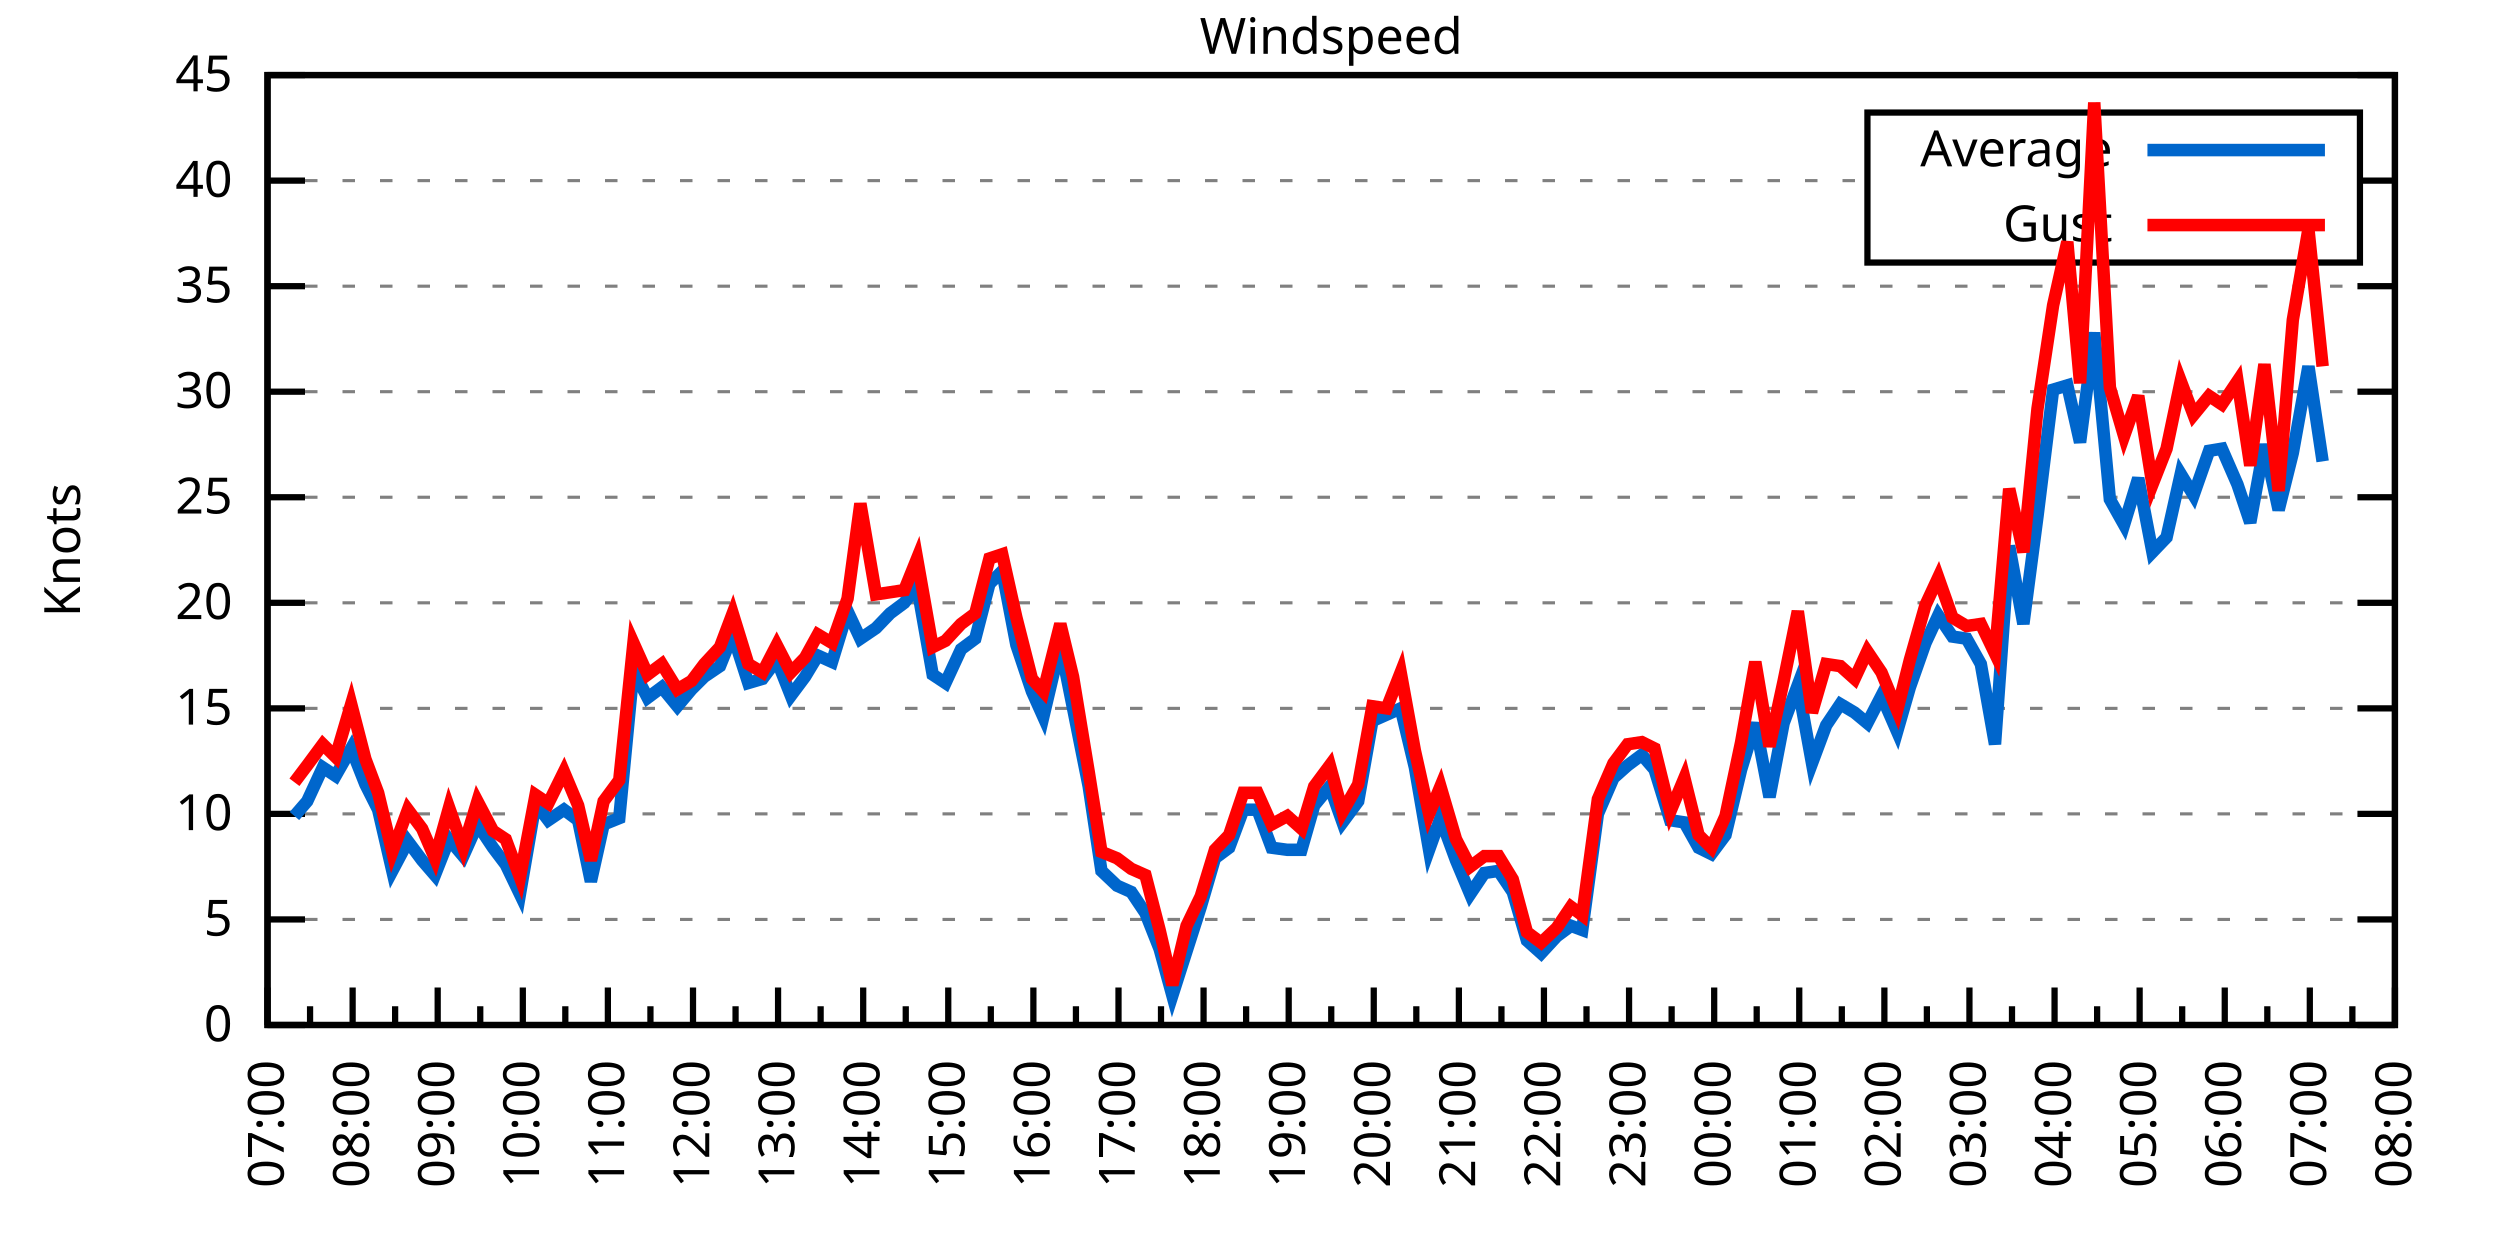
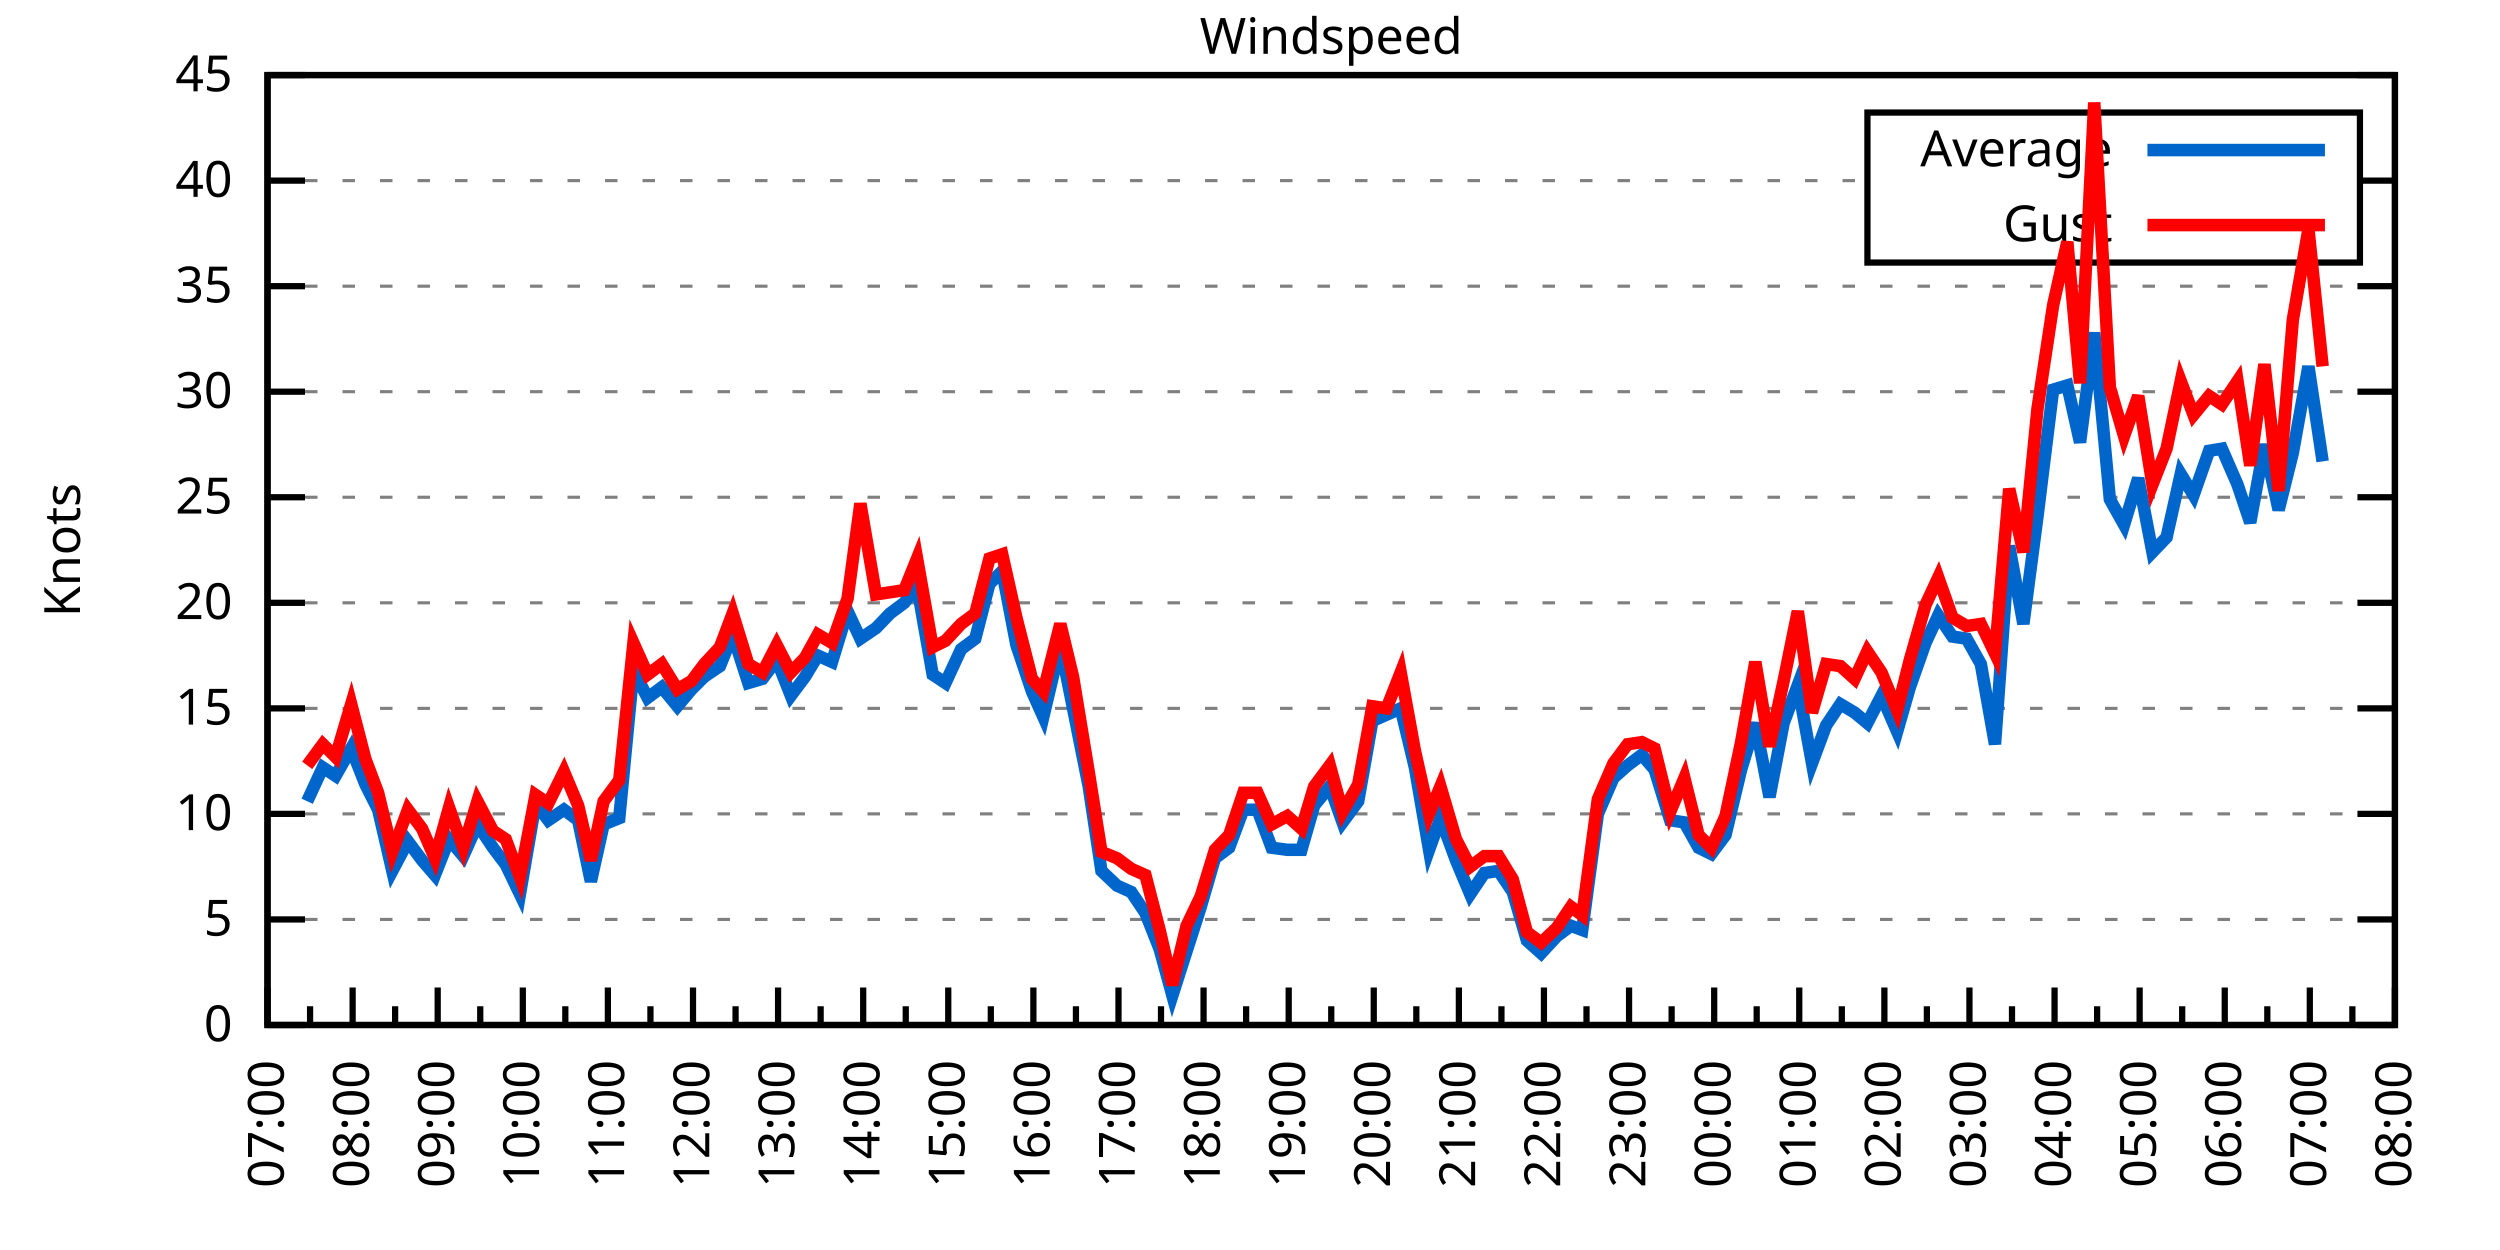
<svg xmlns="http://www.w3.org/2000/svg" xmlns:xlink="http://www.w3.org/1999/xlink" width="400" height="200" viewBox="0 0 400 200">
  <g id="gnuplot_canvas">
    <rect x="0" y="0" width="400" height="200" fill="none" />
    <defs>
      <circle id="gpDot" r="0.5" stroke-width="0.5" stroke="currentColor" />
      <path id="gpPt0" stroke-width="0.333" stroke="currentColor" d="M-1,0 h2 M0,-1 v2" />
      <path id="gpPt1" stroke-width="0.333" stroke="currentColor" d="M-1,-1 L1,1 M1,-1 L-1,1" />
      <path id="gpPt2" stroke-width="0.333" stroke="currentColor" d="M-1,0 L1,0 M0,-1 L0,1 M-1,-1 L1,1 M-1,1 L1,-1" />
      <rect id="gpPt3" stroke-width="0.333" stroke="currentColor" x="-1" y="-1" width="2" height="2" />
      <rect id="gpPt4" stroke-width="0.333" stroke="currentColor" fill="currentColor" x="-1" y="-1" width="2" height="2" />
      <circle id="gpPt5" stroke-width="0.333" stroke="currentColor" cx="0" cy="0" r="1" />
      <use xlink:href="#gpPt5" id="gpPt6" fill="currentColor" stroke="none" />
      <path id="gpPt7" stroke-width="0.333" stroke="currentColor" d="M0,-1.33 L-1.33,0.67 L1.33,0.67 z" />
      <use xlink:href="#gpPt7" id="gpPt8" fill="currentColor" stroke="none" />
      <use xlink:href="#gpPt7" id="gpPt9" stroke="currentColor" transform="rotate(180)" />
      <use xlink:href="#gpPt9" id="gpPt10" fill="currentColor" stroke="none" />
      <use xlink:href="#gpPt3" id="gpPt11" stroke="currentColor" transform="rotate(45)" />
      <use xlink:href="#gpPt11" id="gpPt12" fill="currentColor" stroke="none" />
      <path id="gpPt13" stroke-width="0.333" stroke="currentColor" d="M0,1.330 L1.265,0.411 L0.782,-1.067 L-0.782,-1.076 L-1.265,0.411 z" />
      <use xlink:href="#gpPt13" id="gpPt14" fill="currentColor" stroke="none" />
      <filter id="textbox" filterUnits="objectBoundingBox" x="0" y="0" height="1" width="1">
        <feFlood flood-color="white" flood-opacity="1" result="bgnd" />
        <feComposite in="SourceGraphic" in2="bgnd" operator="atop" />
      </filter>
      <filter id="greybox" filterUnits="objectBoundingBox" x="0" y="0" height="1" width="1">
        <feFlood flood-color="lightgrey" flood-opacity="1" result="grey" />
        <feComposite in="SourceGraphic" in2="grey" operator="atop" />
      </filter>
    </defs>
    <g fill="none" color="white" stroke="currentColor" stroke-width="1.00" stroke-linecap="butt" stroke-linejoin="miter">
</g>
    <g fill="none" color="black" stroke="currentColor" stroke-width="1.00" stroke-linecap="butt" stroke-linejoin="miter">
      <g stroke="none" shape-rendering="crispEdges">
        <polygon fill="rgb(255, 255, 255)" points="42.80,164.00 383.18,164.00 383.18,12.02 42.80,12.02 " />
      </g>
    </g>
    <g fill="none" color="black" stroke="currentColor" stroke-width="1.00" stroke-linecap="butt" stroke-linejoin="miter">
</g>
    <g fill="none" color="black" stroke="black" stroke-width="0.50" stroke-linecap="butt" stroke-linejoin="miter">
</g>
    <g fill="none" color="gray" stroke="currentColor" stroke-width="0.50" stroke-linecap="butt" stroke-linejoin="miter">
      <path stroke="gray" stroke-dasharray="2,4" class="gridline" d="M42.80,164.00 L383.19,164.00  " />
    </g>
    <g fill="none" color="gray" stroke="gray" stroke-width="1.00" stroke-linecap="butt" stroke-linejoin="miter">
</g>
    <g fill="none" color="black" stroke="currentColor" stroke-width="1.00" stroke-linecap="butt" stroke-linejoin="miter">
      <path stroke="black" d="M42.80,164.00 L48.80,164.00 M383.19,164.00 L377.19,164.00  " />
      <g transform="translate(37.20,166.60)" stroke="none" fill="black" font-family="Sans" font-size="8.00" text-anchor="end">
        <text>
          <tspan font-family="Sans"> 0</tspan>
        </text>
      </g>
    </g>
    <g fill="none" color="black" stroke="currentColor" stroke-width="1.00" stroke-linecap="butt" stroke-linejoin="miter">
</g>
    <g fill="none" color="black" stroke="black" stroke-width="0.50" stroke-linecap="butt" stroke-linejoin="miter">
</g>
    <g fill="none" color="gray" stroke="currentColor" stroke-width="0.50" stroke-linecap="butt" stroke-linejoin="miter">
      <path stroke="gray" stroke-dasharray="2,4" class="gridline" d="M42.80,147.11 L383.19,147.11  " />
    </g>
    <g fill="none" color="gray" stroke="gray" stroke-width="1.00" stroke-linecap="butt" stroke-linejoin="miter">
</g>
    <g fill="none" color="black" stroke="currentColor" stroke-width="1.00" stroke-linecap="butt" stroke-linejoin="miter">
      <path stroke="black" d="M42.80,147.11 L48.80,147.11 M383.19,147.11 L377.19,147.11  " />
      <g transform="translate(37.20,149.71)" stroke="none" fill="black" font-family="Sans" font-size="8.00" text-anchor="end">
        <text>
          <tspan font-family="Sans"> 5</tspan>
        </text>
      </g>
    </g>
    <g fill="none" color="black" stroke="currentColor" stroke-width="1.00" stroke-linecap="butt" stroke-linejoin="miter">
</g>
    <g fill="none" color="black" stroke="black" stroke-width="0.50" stroke-linecap="butt" stroke-linejoin="miter">
</g>
    <g fill="none" color="gray" stroke="currentColor" stroke-width="0.50" stroke-linecap="butt" stroke-linejoin="miter">
      <path stroke="gray" stroke-dasharray="2,4" class="gridline" d="M42.80,130.22 L383.19,130.22  " />
    </g>
    <g fill="none" color="gray" stroke="gray" stroke-width="1.00" stroke-linecap="butt" stroke-linejoin="miter">
</g>
    <g fill="none" color="black" stroke="currentColor" stroke-width="1.00" stroke-linecap="butt" stroke-linejoin="miter">
      <path stroke="black" d="M42.80,130.22 L48.80,130.22 M383.19,130.22 L377.19,130.22  " />
      <g transform="translate(37.20,132.82)" stroke="none" fill="black" font-family="Sans" font-size="8.00" text-anchor="end">
        <text>
          <tspan font-family="Sans"> 10</tspan>
        </text>
      </g>
    </g>
    <g fill="none" color="black" stroke="currentColor" stroke-width="1.00" stroke-linecap="butt" stroke-linejoin="miter">
</g>
    <g fill="none" color="black" stroke="black" stroke-width="0.50" stroke-linecap="butt" stroke-linejoin="miter">
</g>
    <g fill="none" color="gray" stroke="currentColor" stroke-width="0.50" stroke-linecap="butt" stroke-linejoin="miter">
      <path stroke="gray" stroke-dasharray="2,4" class="gridline" d="M42.80,113.34 L383.19,113.34  " />
    </g>
    <g fill="none" color="gray" stroke="gray" stroke-width="1.00" stroke-linecap="butt" stroke-linejoin="miter">
</g>
    <g fill="none" color="black" stroke="currentColor" stroke-width="1.00" stroke-linecap="butt" stroke-linejoin="miter">
      <path stroke="black" d="M42.80,113.34 L48.80,113.34 M383.19,113.34 L377.19,113.34  " />
      <g transform="translate(37.20,115.94)" stroke="none" fill="black" font-family="Sans" font-size="8.00" text-anchor="end">
        <text>
          <tspan font-family="Sans"> 15</tspan>
        </text>
      </g>
    </g>
    <g fill="none" color="black" stroke="currentColor" stroke-width="1.00" stroke-linecap="butt" stroke-linejoin="miter">
</g>
    <g fill="none" color="black" stroke="black" stroke-width="0.50" stroke-linecap="butt" stroke-linejoin="miter">
</g>
    <g fill="none" color="gray" stroke="currentColor" stroke-width="0.50" stroke-linecap="butt" stroke-linejoin="miter">
      <path stroke="gray" stroke-dasharray="2,4" class="gridline" d="M42.80,96.45 L383.19,96.45  " />
    </g>
    <g fill="none" color="gray" stroke="gray" stroke-width="1.00" stroke-linecap="butt" stroke-linejoin="miter">
</g>
    <g fill="none" color="black" stroke="currentColor" stroke-width="1.00" stroke-linecap="butt" stroke-linejoin="miter">
      <path stroke="black" d="M42.80,96.45 L48.80,96.45 M383.19,96.45 L377.19,96.45  " />
      <g transform="translate(37.20,99.05)" stroke="none" fill="black" font-family="Sans" font-size="8.00" text-anchor="end">
        <text>
          <tspan font-family="Sans"> 20</tspan>
        </text>
      </g>
    </g>
    <g fill="none" color="black" stroke="currentColor" stroke-width="1.00" stroke-linecap="butt" stroke-linejoin="miter">
</g>
    <g fill="none" color="black" stroke="black" stroke-width="0.50" stroke-linecap="butt" stroke-linejoin="miter">
</g>
    <g fill="none" color="gray" stroke="currentColor" stroke-width="0.50" stroke-linecap="butt" stroke-linejoin="miter">
      <path stroke="gray" stroke-dasharray="2,4" class="gridline" d="M42.80,79.56 L383.19,79.56  " />
    </g>
    <g fill="none" color="gray" stroke="gray" stroke-width="1.00" stroke-linecap="butt" stroke-linejoin="miter">
</g>
    <g fill="none" color="black" stroke="currentColor" stroke-width="1.00" stroke-linecap="butt" stroke-linejoin="miter">
      <path stroke="black" d="M42.80,79.56 L48.80,79.56 M383.19,79.56 L377.19,79.56  " />
      <g transform="translate(37.20,82.16)" stroke="none" fill="black" font-family="Sans" font-size="8.00" text-anchor="end">
        <text>
          <tspan font-family="Sans"> 25</tspan>
        </text>
      </g>
    </g>
    <g fill="none" color="black" stroke="currentColor" stroke-width="1.00" stroke-linecap="butt" stroke-linejoin="miter">
</g>
    <g fill="none" color="black" stroke="black" stroke-width="0.50" stroke-linecap="butt" stroke-linejoin="miter">
</g>
    <g fill="none" color="gray" stroke="currentColor" stroke-width="0.50" stroke-linecap="butt" stroke-linejoin="miter">
      <path stroke="gray" stroke-dasharray="2,4" class="gridline" d="M42.80,62.67 L383.19,62.67  " />
    </g>
    <g fill="none" color="gray" stroke="gray" stroke-width="1.00" stroke-linecap="butt" stroke-linejoin="miter">
</g>
    <g fill="none" color="black" stroke="currentColor" stroke-width="1.00" stroke-linecap="butt" stroke-linejoin="miter">
      <path stroke="black" d="M42.80,62.67 L48.80,62.67 M383.19,62.67 L377.19,62.67  " />
      <g transform="translate(37.20,65.27)" stroke="none" fill="black" font-family="Sans" font-size="8.00" text-anchor="end">
        <text>
          <tspan font-family="Sans"> 30</tspan>
        </text>
      </g>
    </g>
    <g fill="none" color="black" stroke="currentColor" stroke-width="1.00" stroke-linecap="butt" stroke-linejoin="miter">
</g>
    <g fill="none" color="black" stroke="black" stroke-width="0.50" stroke-linecap="butt" stroke-linejoin="miter">
</g>
    <g fill="none" color="gray" stroke="currentColor" stroke-width="0.50" stroke-linecap="butt" stroke-linejoin="miter">
      <path stroke="gray" stroke-dasharray="2,4" class="gridline" d="M42.80,45.79 L383.19,45.79  " />
    </g>
    <g fill="none" color="gray" stroke="gray" stroke-width="1.00" stroke-linecap="butt" stroke-linejoin="miter">
</g>
    <g fill="none" color="black" stroke="currentColor" stroke-width="1.00" stroke-linecap="butt" stroke-linejoin="miter">
      <path stroke="black" d="M42.80,45.79 L48.80,45.79 M383.19,45.79 L377.19,45.79  " />
      <g transform="translate(37.20,48.39)" stroke="none" fill="black" font-family="Sans" font-size="8.00" text-anchor="end">
        <text>
          <tspan font-family="Sans"> 35</tspan>
        </text>
      </g>
    </g>
    <g fill="none" color="black" stroke="currentColor" stroke-width="1.00" stroke-linecap="butt" stroke-linejoin="miter">
</g>
    <g fill="none" color="black" stroke="black" stroke-width="0.50" stroke-linecap="butt" stroke-linejoin="miter">
</g>
    <g fill="none" color="gray" stroke="currentColor" stroke-width="0.50" stroke-linecap="butt" stroke-linejoin="miter">
      <path stroke="gray" stroke-dasharray="2,4" class="gridline" d="M42.80,28.90 L298.79,28.90 M377.59,28.90 L383.19,28.90  " />
    </g>
    <g fill="none" color="gray" stroke="gray" stroke-width="1.00" stroke-linecap="butt" stroke-linejoin="miter">
</g>
    <g fill="none" color="black" stroke="currentColor" stroke-width="1.00" stroke-linecap="butt" stroke-linejoin="miter">
      <path stroke="black" d="M42.80,28.90 L48.80,28.90 M383.19,28.90 L377.19,28.90  " />
      <g transform="translate(37.20,31.50)" stroke="none" fill="black" font-family="Sans" font-size="8.00" text-anchor="end">
        <text>
          <tspan font-family="Sans"> 40</tspan>
        </text>
      </g>
    </g>
    <g fill="none" color="black" stroke="currentColor" stroke-width="1.00" stroke-linecap="butt" stroke-linejoin="miter">
</g>
    <g fill="none" color="black" stroke="black" stroke-width="0.50" stroke-linecap="butt" stroke-linejoin="miter">
</g>
    <g fill="none" color="gray" stroke="currentColor" stroke-width="0.50" stroke-linecap="butt" stroke-linejoin="miter">
      <path stroke="gray" stroke-dasharray="2,4" class="gridline" d="M42.80,12.01 L383.19,12.01  " />
    </g>
    <g fill="none" color="gray" stroke="gray" stroke-width="1.00" stroke-linecap="butt" stroke-linejoin="miter">
</g>
    <g fill="none" color="black" stroke="currentColor" stroke-width="1.00" stroke-linecap="butt" stroke-linejoin="miter">
      <path stroke="black" d="M42.80,12.01 L48.80,12.01 M383.19,12.01 L377.19,12.01  " />
      <g transform="translate(37.20,14.61)" stroke="none" fill="black" font-family="Sans" font-size="8.00" text-anchor="end">
        <text>
          <tspan font-family="Sans"> 45</tspan>
        </text>
      </g>
    </g>
    <g fill="none" color="black" stroke="currentColor" stroke-width="1.00" stroke-linecap="butt" stroke-linejoin="miter">
      <path stroke="black" d="M42.80,164.00 L42.80,158.00  " />
      <g transform="translate(45.40,169.60) rotate(270)" stroke="none" fill="black" font-family="Sans" font-size="8.00" text-anchor="end">
        <text>
          <tspan font-family="Sans">07:00</tspan>
        </text>
      </g>
    </g>
    <g fill="none" color="black" stroke="currentColor" stroke-width="1.00" stroke-linecap="butt" stroke-linejoin="miter">
      <path stroke="black" d="M49.61,164.00 L49.61,161.00 M56.42,164.00 L56.42,158.00  " />
      <g transform="translate(59.02,169.60) rotate(270)" stroke="none" fill="black" font-family="Sans" font-size="8.00" text-anchor="end">
        <text>
          <tspan font-family="Sans">08:00</tspan>
        </text>
      </g>
    </g>
    <g fill="none" color="black" stroke="currentColor" stroke-width="1.00" stroke-linecap="butt" stroke-linejoin="miter">
      <path stroke="black" d="M63.22,164.00 L63.22,161.00 M70.03,164.00 L70.03,158.00  " />
      <g transform="translate(72.63,169.60) rotate(270)" stroke="none" fill="black" font-family="Sans" font-size="8.00" text-anchor="end">
        <text>
          <tspan font-family="Sans">09:00</tspan>
        </text>
      </g>
    </g>
    <g fill="none" color="black" stroke="currentColor" stroke-width="1.00" stroke-linecap="butt" stroke-linejoin="miter">
      <path stroke="black" d="M76.84,164.00 L76.84,161.00 M83.65,164.00 L83.65,158.00  " />
      <g transform="translate(86.25,169.60) rotate(270)" stroke="none" fill="black" font-family="Sans" font-size="8.00" text-anchor="end">
        <text>
          <tspan font-family="Sans">10:00</tspan>
        </text>
      </g>
    </g>
    <g fill="none" color="black" stroke="currentColor" stroke-width="1.00" stroke-linecap="butt" stroke-linejoin="miter">
      <path stroke="black" d="M90.45,164.00 L90.45,161.00 M97.26,164.00 L97.26,158.00  " />
      <g transform="translate(99.86,169.60) rotate(270)" stroke="none" fill="black" font-family="Sans" font-size="8.00" text-anchor="end">
        <text>
          <tspan font-family="Sans">11:00</tspan>
        </text>
      </g>
    </g>
    <g fill="none" color="black" stroke="currentColor" stroke-width="1.00" stroke-linecap="butt" stroke-linejoin="miter">
      <path stroke="black" d="M104.07,164.00 L104.07,161.00 M110.88,164.00 L110.88,158.00  " />
      <g transform="translate(113.48,169.60) rotate(270)" stroke="none" fill="black" font-family="Sans" font-size="8.00" text-anchor="end">
        <text>
          <tspan font-family="Sans">12:00</tspan>
        </text>
      </g>
    </g>
    <g fill="none" color="black" stroke="currentColor" stroke-width="1.00" stroke-linecap="butt" stroke-linejoin="miter">
      <path stroke="black" d="M117.69,164.00 L117.69,161.00 M124.49,164.00 L124.49,158.00  " />
      <g transform="translate(127.09,169.60) rotate(270)" stroke="none" fill="black" font-family="Sans" font-size="8.00" text-anchor="end">
        <text>
          <tspan font-family="Sans">13:00</tspan>
        </text>
      </g>
    </g>
    <g fill="none" color="black" stroke="currentColor" stroke-width="1.00" stroke-linecap="butt" stroke-linejoin="miter">
      <path stroke="black" d="M131.30,164.00 L131.30,161.00 M138.11,164.00 L138.11,158.00  " />
      <g transform="translate(140.71,169.60) rotate(270)" stroke="none" fill="black" font-family="Sans" font-size="8.00" text-anchor="end">
        <text>
          <tspan font-family="Sans">14:00</tspan>
        </text>
      </g>
    </g>
    <g fill="none" color="black" stroke="currentColor" stroke-width="1.00" stroke-linecap="butt" stroke-linejoin="miter">
      <path stroke="black" d="M144.92,164.00 L144.92,161.00 M151.72,164.00 L151.72,158.00  " />
      <g transform="translate(154.32,169.60) rotate(270)" stroke="none" fill="black" font-family="Sans" font-size="8.00" text-anchor="end">
        <text>
          <tspan font-family="Sans">15:00</tspan>
        </text>
      </g>
    </g>
    <g fill="none" color="black" stroke="currentColor" stroke-width="1.00" stroke-linecap="butt" stroke-linejoin="miter">
      <path stroke="black" d="M158.53,164.00 L158.53,161.00 M165.34,164.00 L165.34,158.00  " />
      <g transform="translate(167.94,169.60) rotate(270)" stroke="none" fill="black" font-family="Sans" font-size="8.00" text-anchor="end">
        <text>
          <tspan font-family="Sans">16:00</tspan>
        </text>
      </g>
    </g>
    <g fill="none" color="black" stroke="currentColor" stroke-width="1.00" stroke-linecap="butt" stroke-linejoin="miter">
      <path stroke="black" d="M172.15,164.00 L172.15,161.00 M178.96,164.00 L178.96,158.00  " />
      <g transform="translate(181.56,169.60) rotate(270)" stroke="none" fill="black" font-family="Sans" font-size="8.00" text-anchor="end">
        <text>
          <tspan font-family="Sans">17:00</tspan>
        </text>
      </g>
    </g>
    <g fill="none" color="black" stroke="currentColor" stroke-width="1.00" stroke-linecap="butt" stroke-linejoin="miter">
      <path stroke="black" d="M185.76,164.00 L185.76,161.00 M192.57,164.00 L192.57,158.00  " />
      <g transform="translate(195.17,169.60) rotate(270)" stroke="none" fill="black" font-family="Sans" font-size="8.00" text-anchor="end">
        <text>
          <tspan font-family="Sans">18:00</tspan>
        </text>
      </g>
    </g>
    <g fill="none" color="black" stroke="currentColor" stroke-width="1.00" stroke-linecap="butt" stroke-linejoin="miter">
      <path stroke="black" d="M199.38,164.00 L199.38,161.00 M206.19,164.00 L206.19,158.00  " />
      <g transform="translate(208.79,169.60) rotate(270)" stroke="none" fill="black" font-family="Sans" font-size="8.00" text-anchor="end">
        <text>
          <tspan font-family="Sans">19:00</tspan>
        </text>
      </g>
    </g>
    <g fill="none" color="black" stroke="currentColor" stroke-width="1.00" stroke-linecap="butt" stroke-linejoin="miter">
      <path stroke="black" d="M213.00,164.00 L213.00,161.00 M219.80,164.00 L219.80,158.00  " />
      <g transform="translate(222.40,169.60) rotate(270)" stroke="none" fill="black" font-family="Sans" font-size="8.00" text-anchor="end">
        <text>
          <tspan font-family="Sans">20:00</tspan>
        </text>
      </g>
    </g>
    <g fill="none" color="black" stroke="currentColor" stroke-width="1.00" stroke-linecap="butt" stroke-linejoin="miter">
      <path stroke="black" d="M226.61,164.00 L226.61,161.00 M233.42,164.00 L233.42,158.00  " />
      <g transform="translate(236.02,169.60) rotate(270)" stroke="none" fill="black" font-family="Sans" font-size="8.00" text-anchor="end">
        <text>
          <tspan font-family="Sans">21:00</tspan>
        </text>
      </g>
    </g>
    <g fill="none" color="black" stroke="currentColor" stroke-width="1.00" stroke-linecap="butt" stroke-linejoin="miter">
      <path stroke="black" d="M240.23,164.00 L240.23,161.00 M247.03,164.00 L247.03,158.00  " />
      <g transform="translate(249.63,169.60) rotate(270)" stroke="none" fill="black" font-family="Sans" font-size="8.00" text-anchor="end">
        <text>
          <tspan font-family="Sans">22:00</tspan>
        </text>
      </g>
    </g>
    <g fill="none" color="black" stroke="currentColor" stroke-width="1.00" stroke-linecap="butt" stroke-linejoin="miter">
      <path stroke="black" d="M253.84,164.00 L253.84,161.00 M260.65,164.00 L260.65,158.00  " />
      <g transform="translate(263.25,169.60) rotate(270)" stroke="none" fill="black" font-family="Sans" font-size="8.00" text-anchor="end">
        <text>
          <tspan font-family="Sans">23:00</tspan>
        </text>
      </g>
    </g>
    <g fill="none" color="black" stroke="currentColor" stroke-width="1.00" stroke-linecap="butt" stroke-linejoin="miter">
      <path stroke="black" d="M267.46,164.00 L267.46,161.00 M274.27,164.00 L274.27,158.00  " />
      <g transform="translate(276.87,169.60) rotate(270)" stroke="none" fill="black" font-family="Sans" font-size="8.00" text-anchor="end">
        <text>
          <tspan font-family="Sans">00:00</tspan>
        </text>
      </g>
    </g>
    <g fill="none" color="black" stroke="currentColor" stroke-width="1.00" stroke-linecap="butt" stroke-linejoin="miter">
      <path stroke="black" d="M281.07,164.00 L281.07,161.00 M287.88,164.00 L287.88,158.00  " />
      <g transform="translate(290.48,169.60) rotate(270)" stroke="none" fill="black" font-family="Sans" font-size="8.00" text-anchor="end">
        <text>
          <tspan font-family="Sans">01:00</tspan>
        </text>
      </g>
    </g>
    <g fill="none" color="black" stroke="currentColor" stroke-width="1.00" stroke-linecap="butt" stroke-linejoin="miter">
      <path stroke="black" d="M294.69,164.00 L294.69,161.00 M301.50,164.00 L301.50,158.00  " />
      <g transform="translate(304.10,169.60) rotate(270)" stroke="none" fill="black" font-family="Sans" font-size="8.00" text-anchor="end">
        <text>
          <tspan font-family="Sans">02:00</tspan>
        </text>
      </g>
    </g>
    <g fill="none" color="black" stroke="currentColor" stroke-width="1.00" stroke-linecap="butt" stroke-linejoin="miter">
      <path stroke="black" d="M308.30,164.00 L308.30,161.00 M315.11,164.00 L315.11,158.00  " />
      <g transform="translate(317.71,169.60) rotate(270)" stroke="none" fill="black" font-family="Sans" font-size="8.00" text-anchor="end">
        <text>
          <tspan font-family="Sans">03:00</tspan>
        </text>
      </g>
    </g>
    <g fill="none" color="black" stroke="currentColor" stroke-width="1.00" stroke-linecap="butt" stroke-linejoin="miter">
      <path stroke="black" d="M321.92,164.00 L321.92,161.00 M328.73,164.00 L328.73,158.00  " />
      <g transform="translate(331.33,169.60) rotate(270)" stroke="none" fill="black" font-family="Sans" font-size="8.00" text-anchor="end">
        <text>
          <tspan font-family="Sans">04:00</tspan>
        </text>
      </g>
    </g>
    <g fill="none" color="black" stroke="currentColor" stroke-width="1.00" stroke-linecap="butt" stroke-linejoin="miter">
      <path stroke="black" d="M335.54,164.00 L335.54,161.00 M342.34,164.00 L342.34,158.00  " />
      <g transform="translate(344.94,169.60) rotate(270)" stroke="none" fill="black" font-family="Sans" font-size="8.00" text-anchor="end">
        <text>
          <tspan font-family="Sans">05:00</tspan>
        </text>
      </g>
    </g>
    <g fill="none" color="black" stroke="currentColor" stroke-width="1.00" stroke-linecap="butt" stroke-linejoin="miter">
      <path stroke="black" d="M349.15,164.00 L349.15,161.00 M355.96,164.00 L355.96,158.00  " />
      <g transform="translate(358.56,169.60) rotate(270)" stroke="none" fill="black" font-family="Sans" font-size="8.00" text-anchor="end">
        <text>
          <tspan font-family="Sans">06:00</tspan>
        </text>
      </g>
    </g>
    <g fill="none" color="black" stroke="currentColor" stroke-width="1.00" stroke-linecap="butt" stroke-linejoin="miter">
      <path stroke="black" d="M362.77,164.00 L362.77,161.00 M369.57,164.00 L369.57,158.00  " />
      <g transform="translate(372.17,169.60) rotate(270)" stroke="none" fill="black" font-family="Sans" font-size="8.00" text-anchor="end">
        <text>
          <tspan font-family="Sans">07:00</tspan>
        </text>
      </g>
    </g>
    <g fill="none" color="black" stroke="currentColor" stroke-width="1.00" stroke-linecap="butt" stroke-linejoin="miter">
      <path stroke="black" d="M376.38,164.00 L376.38,161.00 M383.19,164.00 L383.19,158.00  " />
      <g transform="translate(385.79,169.60) rotate(270)" stroke="none" fill="black" font-family="Sans" font-size="8.00" text-anchor="end">
        <text>
          <tspan font-family="Sans">08:00</tspan>
        </text>
      </g>
    </g>
    <g fill="none" color="black" stroke="currentColor" stroke-width="1.00" stroke-linecap="butt" stroke-linejoin="miter">
</g>
    <g fill="none" color="black" stroke="currentColor" stroke-width="1.00" stroke-linecap="butt" stroke-linejoin="miter">
      <path stroke="black" d="M42.80,12.01 L42.80,164.00 L383.19,164.00 L383.19,12.01 L42.80,12.01 Z  " />
    </g>
    <g fill="none" color="black" stroke="currentColor" stroke-width="1.00" stroke-linecap="butt" stroke-linejoin="miter">
      <g transform="translate(12.80,88.01) rotate(270)" stroke="none" fill="black" font-family="Sans" font-size="8.00" text-anchor="middle">
        <text>
          <tspan font-family="Sans">Knots</tspan>
        </text>
      </g>
    </g>
    <g fill="none" color="black" stroke="currentColor" stroke-width="1.00" stroke-linecap="butt" stroke-linejoin="miter">
</g>
    <g fill="none" color="black" stroke="currentColor" stroke-width="1.00" stroke-linecap="butt" stroke-linejoin="miter">
      <path stroke="black" d="M298.79,42.01 L298.79,18.01 L377.59,18.01 L377.59,42.01 L298.79,42.01 Z  " />
    </g>
    <g id="Windspeed_plot_1">
      <g fill="none" color="white" stroke="black" stroke-width="2.00" stroke-linecap="butt" stroke-linejoin="miter">
</g>
      <g fill="none" color="black" stroke="currentColor" stroke-width="2.00" stroke-linecap="butt" stroke-linejoin="miter">
        <g transform="translate(337.99,26.61)" stroke="none" fill="black" font-family="Sans" font-size="8.00" text-anchor="end">
          <text>
            <tspan font-family="Sans">Average</tspan>
          </text>
        </g>
      </g>
      <g fill="none" color="black" stroke="currentColor" stroke-width="2.00" stroke-linecap="butt" stroke-linejoin="miter">
-         <path stroke="rgb(  0, 102, 204)" d="M343.59,24.01 L371.99,24.01 M47.11,130.56 L49.15,128.20 L51.65,122.79 L53.69,124.14 L56.19,119.75 L58.46,125.50   L60.50,129.55 L62.77,139.34 L65.27,134.62 L67.54,137.66 L69.58,140.02 L71.85,134.28 L74.12,136.98 L76.39,131.91   L78.88,135.63 L80.92,138.33 L83.19,143.06 L85.69,128.54 L87.73,131.24 L90.23,129.55 L92.50,131.24 L94.54,141.03   L96.58,131.91 L99.08,130.90 L101.35,107.26 L103.62,111.65 L105.89,109.96 L108.38,113.00 L110.65,110.30 L112.69,108.27   L115.19,106.58 L117.23,101.52 L119.73,109.28 L122.00,108.61 L124.27,105.57 L126.54,111.31 L128.81,108.27 L130.85,104.89   L133.12,105.91 L135.61,97.80 L137.66,102.19 L140.15,100.50 L142.42,98.14 L144.69,96.45 L146.73,93.75 L149.23,107.93   L151.27,109.28 L153.77,103.88 L156.04,102.19 L158.31,93.41 L160.35,91.38 L162.62,103.20 L165.11,110.63 L166.93,114.69   L169.65,103.20 L171.69,113.34 L174.19,125.83 L176.23,139.34 L178.73,141.71 L181.00,142.72 L183.27,146.10 L185.54,151.84   L187.58,159.27 L189.85,152.18 L192.12,145.09 L194.39,137.32 L196.66,135.63 L198.93,129.55 L201.19,129.55 L203.46,135.63   L205.96,135.97 L208.23,135.97 L210.27,128.87 L212.77,125.83 L214.81,131.58 L217.31,128.20 L219.58,115.36 L221.85,114.35   L224.11,113.34 L226.38,122.79 L228.65,135.97 L230.47,130.90 L232.96,137.66 L235.23,143.06 L237.50,139.68 L239.77,139.34   L242.04,142.72 L244.31,150.49 L246.58,152.52 L249.08,149.81 L251.35,148.13 L253.16,148.80 L255.66,130.22 L258.15,124.48   L260.42,122.46 L262.69,120.77 L264.73,123.13 L267.23,131.24 L269.50,131.58 L271.77,135.63 L273.81,136.64 L276.08,133.60   L278.58,123.13 L280.85,115.70 L283.12,127.52 L285.38,115.70 L287.65,109.62 L289.92,122.12 L292.19,116.04 L294.46,112.66   L296.73,114.01 L298.77,115.70 L301.04,111.31 L303.54,117.05 L305.58,109.96 L308.08,102.87 L310.12,98.48 L312.39,101.85   L314.66,102.19 L316.93,106.24 L319.20,119.08 L321.47,87.33 L323.74,99.83 L326.00,82.60 L328.50,62.34 L330.77,61.66   L332.81,70.78 L335.08,53.22 L337.58,79.90 L339.85,83.95 L342.12,76.52 L344.39,88.34 L346.65,85.98 L348.92,75.85   L350.97,79.22 L353.46,72.13 L355.50,71.79 L358.00,77.53 L360.04,83.61 L362.31,71.12 L364.58,81.59 L366.85,72.47   L369.35,58.62 L371.62,73.82  " />
+         <path stroke="rgb(  0, 102, 204)" d="M343.59,24.01 L371.99,24.01 M49.15,128.20 L51.65,122.79 L53.69,124.14 L56.19,119.75 L58.46,125.50 L60.50,129.55   L62.77,139.34 L65.27,134.62 L67.54,137.66 L69.58,140.02 L71.85,134.28 L74.12,136.98 L76.39,131.91 L78.88,135.63   L80.92,138.33 L83.19,143.06 L85.69,128.54 L87.73,131.24 L90.23,129.55 L92.50,131.24 L94.54,141.03 L96.58,131.91   L99.08,130.90 L101.35,107.26 L103.62,111.65 L105.89,109.96 L108.38,113.00 L110.65,110.30 L112.69,108.27 L115.19,106.58   L117.23,101.52 L119.73,109.28 L122.00,108.61 L124.27,105.57 L126.54,111.31 L128.81,108.27 L130.85,104.89 L133.12,105.91   L135.61,97.80 L137.66,102.19 L140.15,100.50 L142.42,98.14 L144.69,96.45 L146.73,93.75 L149.23,107.93 L151.27,109.28   L153.77,103.88 L156.04,102.19 L158.31,93.41 L160.35,91.38 L162.62,103.20 L165.11,110.63 L166.93,114.69 L169.65,103.20   L171.69,113.34 L174.19,125.83 L176.23,139.34 L178.73,141.71 L181.00,142.72 L183.27,146.10 L185.54,151.84 L187.58,159.27   L189.85,152.18 L192.12,145.09 L194.39,137.32 L196.66,135.63 L198.93,129.55 L201.19,129.55 L203.46,135.63 L205.96,135.97   L208.23,135.97 L210.27,128.87 L212.77,125.83 L214.81,131.58 L217.31,128.20 L219.58,115.36 L221.85,114.35 L224.11,113.34   L226.38,122.79 L228.65,135.97 L230.47,130.90 L232.96,137.66 L235.23,143.06 L237.50,139.68 L239.77,139.34 L242.04,142.72   L244.31,150.49 L246.58,152.52 L249.08,149.81 L251.35,148.13 L253.16,148.80 L255.66,130.22 L258.15,124.48 L260.42,122.46   L262.69,120.77 L264.73,123.13 L267.23,131.24 L269.50,131.58 L271.77,135.63 L273.81,136.64 L276.08,133.60 L278.58,123.13   L280.85,115.70 L283.12,127.52 L285.38,115.70 L287.65,109.62 L289.92,122.12 L292.19,116.04 L294.46,112.66 L296.73,114.01   L298.77,115.70 L301.04,111.31 L303.54,117.05 L305.58,109.96 L308.08,102.87 L310.12,98.48 L312.39,101.85 L314.66,102.19   L316.93,106.24 L319.20,119.08 L321.47,87.33 L323.74,99.83 L326.00,82.60 L328.50,62.34 L330.77,61.66 L332.81,70.78   L335.08,53.22 L337.58,79.90 L339.85,83.95 L342.12,76.52 L344.39,88.34 L346.65,85.98 L348.92,75.85 L350.97,79.22   L353.46,72.13 L355.50,71.79 L358.00,77.53 L360.04,83.61 L362.31,71.12 L364.58,81.59 L366.85,72.47 L369.35,58.62   L371.62,73.82  " />
      </g>
    </g>
    <g id="Windspeed_plot_2">
      <g fill="none" color="black" stroke="currentColor" stroke-width="2.00" stroke-linecap="butt" stroke-linejoin="miter">
        <g transform="translate(337.99,38.61)" stroke="none" fill="black" font-family="Sans" font-size="8.00" text-anchor="end">
          <text>
            <tspan font-family="Sans">Gust</tspan>
          </text>
        </g>
      </g>
      <g fill="none" color="black" stroke="currentColor" stroke-width="2.00" stroke-linecap="butt" stroke-linejoin="miter">
-         <path stroke="rgb(255,   0,   0)" d="M343.59,36.01 L371.99,36.01 M47.11,125.16 L49.15,122.46 L51.65,119.08 L53.69,121.11 L56.19,112.66 L58.46,121.44   L60.50,126.85 L62.77,136.30 L65.27,129.55 L67.54,132.59 L69.58,137.32 L71.85,129.21 L74.12,135.63 L76.39,128.20   L78.88,132.93 L80.92,134.28 L83.19,140.36 L85.69,127.18 L87.73,128.54 L90.23,123.47 L92.50,128.87 L94.54,137.66   L96.58,128.20 L99.08,124.82 L101.35,102.87 L103.62,107.93 L105.89,106.24 L108.38,110.30 L110.65,108.95 L112.69,106.24   L115.19,103.54 L117.23,98.14 L119.73,106.24 L122.00,107.59 L124.27,103.20 L126.54,107.59 L128.81,105.23 L130.85,101.52   L133.12,102.87 L135.61,95.77 L137.66,80.57 L140.15,95.10 L142.42,94.76 L144.69,94.42 L146.73,89.36 L149.23,103.54   L151.27,102.53 L153.77,99.83 L156.04,98.14 L158.31,89.36 L160.35,88.68 L162.62,98.81 L165.11,108.61 L166.93,110.63   L169.65,99.83 L171.69,108.27 L174.19,123.47 L176.23,136.30 L178.73,137.32 L181.00,139.01 L183.27,140.02 L185.54,148.80   L187.58,157.58 L189.85,148.13 L192.12,143.40 L194.39,135.97 L196.66,133.60 L198.93,126.85 L201.19,126.85 L203.46,131.91   L205.96,130.56 L208.23,132.59 L210.27,125.83 L212.77,122.46 L214.81,129.89 L217.31,125.50 L219.58,113.00 L221.85,113.34   L224.11,107.59 L226.38,120.09 L228.65,130.22 L230.47,125.83 L232.96,134.28 L235.23,138.67 L237.50,136.98 L239.77,136.98   L242.04,140.69 L244.31,149.14 L246.58,150.83 L249.08,148.46 L251.35,145.09 L253.16,146.44 L255.66,127.86 L258.15,122.12   L260.42,119.08 L262.69,118.74 L264.73,119.75 L267.23,129.89 L269.50,124.48 L271.77,133.60 L273.81,135.63 L276.08,130.56   L278.58,118.74 L280.85,105.91 L283.12,119.42 L285.38,108.95 L287.65,97.80 L289.92,114.01 L292.19,106.24 L294.46,106.58   L296.73,108.61 L298.77,104.22 L301.04,107.59 L303.54,113.67 L305.58,105.57 L308.08,96.79 L310.12,92.40 L312.39,98.81   L314.66,100.16 L316.93,99.83 L319.20,104.56 L321.47,78.21 L323.74,88.34 L326.00,65.38 L328.50,48.83 L330.77,38.69   L332.81,61.32 L335.08,16.40 L337.58,62.00 L339.85,69.77 L342.12,63.35 L344.39,77.53 L346.65,71.79 L348.92,60.98   L350.97,66.39 L353.46,63.35 L355.50,64.70 L358.00,60.98 L360.04,74.49 L362.31,58.28 L364.58,78.55 L366.85,51.19   L369.35,36.67 L371.62,58.62  " />
+         <path stroke="rgb(255,   0,   0)" d="M343.59,36.01 L371.99,36.01 M49.15,122.46 L51.65,119.08 L53.69,121.11 L56.19,112.66 L58.46,121.44 L60.50,126.85   L62.77,136.30 L65.27,129.55 L67.54,132.59 L69.58,137.32 L71.85,129.21 L74.12,135.63 L76.39,128.20 L78.88,132.93   L80.92,134.28 L83.19,140.36 L85.69,127.18 L87.73,128.54 L90.23,123.47 L92.50,128.87 L94.54,137.66 L96.58,128.20   L99.08,124.82 L101.35,102.87 L103.62,107.93 L105.89,106.24 L108.38,110.30 L110.65,108.95 L112.69,106.24 L115.19,103.54   L117.23,98.14 L119.73,106.24 L122.00,107.59 L124.27,103.20 L126.54,107.59 L128.81,105.23 L130.85,101.52 L133.12,102.87   L135.61,95.77 L137.66,80.57 L140.15,95.10 L142.42,94.76 L144.69,94.42 L146.73,89.36 L149.23,103.54 L151.27,102.53   L153.77,99.83 L156.04,98.14 L158.31,89.36 L160.35,88.68 L162.62,98.81 L165.11,108.61 L166.93,110.63 L169.65,99.83   L171.69,108.27 L174.19,123.47 L176.23,136.30 L178.73,137.32 L181.00,139.01 L183.27,140.02 L185.54,148.80 L187.58,157.58   L189.85,148.13 L192.12,143.40 L194.39,135.97 L196.66,133.60 L198.93,126.85 L201.19,126.85 L203.46,131.91 L205.96,130.56   L208.23,132.59 L210.27,125.83 L212.77,122.46 L214.81,129.89 L217.31,125.50 L219.58,113.00 L221.85,113.34 L224.11,107.59   L226.38,120.09 L228.65,130.22 L230.47,125.83 L232.96,134.28 L235.23,138.67 L237.50,136.98 L239.77,136.98 L242.04,140.69   L244.31,149.14 L246.58,150.83 L249.08,148.46 L251.35,145.09 L253.16,146.44 L255.66,127.86 L258.15,122.12 L260.42,119.08   L262.69,118.74 L264.73,119.75 L267.23,129.89 L269.50,124.48 L271.77,133.60 L273.81,135.63 L276.08,130.56 L278.58,118.74   L280.85,105.91 L283.12,119.42 L285.38,108.95 L287.65,97.80 L289.92,114.01 L292.19,106.24 L294.46,106.58 L296.73,108.61   L298.77,104.22 L301.04,107.59 L303.54,113.67 L305.58,105.57 L308.08,96.79 L310.12,92.40 L312.39,98.81 L314.66,100.16   L316.93,99.83 L319.20,104.56 L321.47,78.21 L323.74,88.34 L326.00,65.38 L328.50,48.83 L330.77,38.69 L332.81,61.32   L335.08,16.40 L337.58,62.00 L339.85,69.77 L342.12,63.35 L344.39,77.53 L346.65,71.79 L348.92,60.98 L350.97,66.39   L353.46,63.35 L355.50,64.70 L358.00,60.98 L360.04,74.49 L362.31,58.28 L364.58,78.55 L366.85,51.19 L369.35,36.67   L371.62,58.62  " />
      </g>
    </g>
    <g fill="none" color="black" stroke="currentColor" stroke-width="2.00" stroke-linecap="butt" stroke-linejoin="miter">
</g>
    <g fill="none" color="black" stroke="black" stroke-width="1.00" stroke-linecap="butt" stroke-linejoin="miter">
</g>
    <g fill="none" color="black" stroke="currentColor" stroke-width="1.00" stroke-linecap="butt" stroke-linejoin="miter">
      <path stroke="black" d="M42.80,12.01 L42.80,164.00 L383.19,164.00 L383.19,12.01 L42.80,12.01 Z  " />
    </g>
    <g fill="none" color="black" stroke="currentColor" stroke-width="1.00" stroke-linecap="butt" stroke-linejoin="miter">
      <g transform="translate(212.99,8.61)" stroke="none" fill="black" font-family="Sans" font-size="8.00" text-anchor="middle">
        <text>
          <tspan font-family="Sans">Windspeed</tspan>
        </text>
      </g>
    </g>
    <g fill="none" color="black" stroke="currentColor" stroke-width="1.00" stroke-linecap="butt" stroke-linejoin="miter">
</g>
  </g>
</svg>
